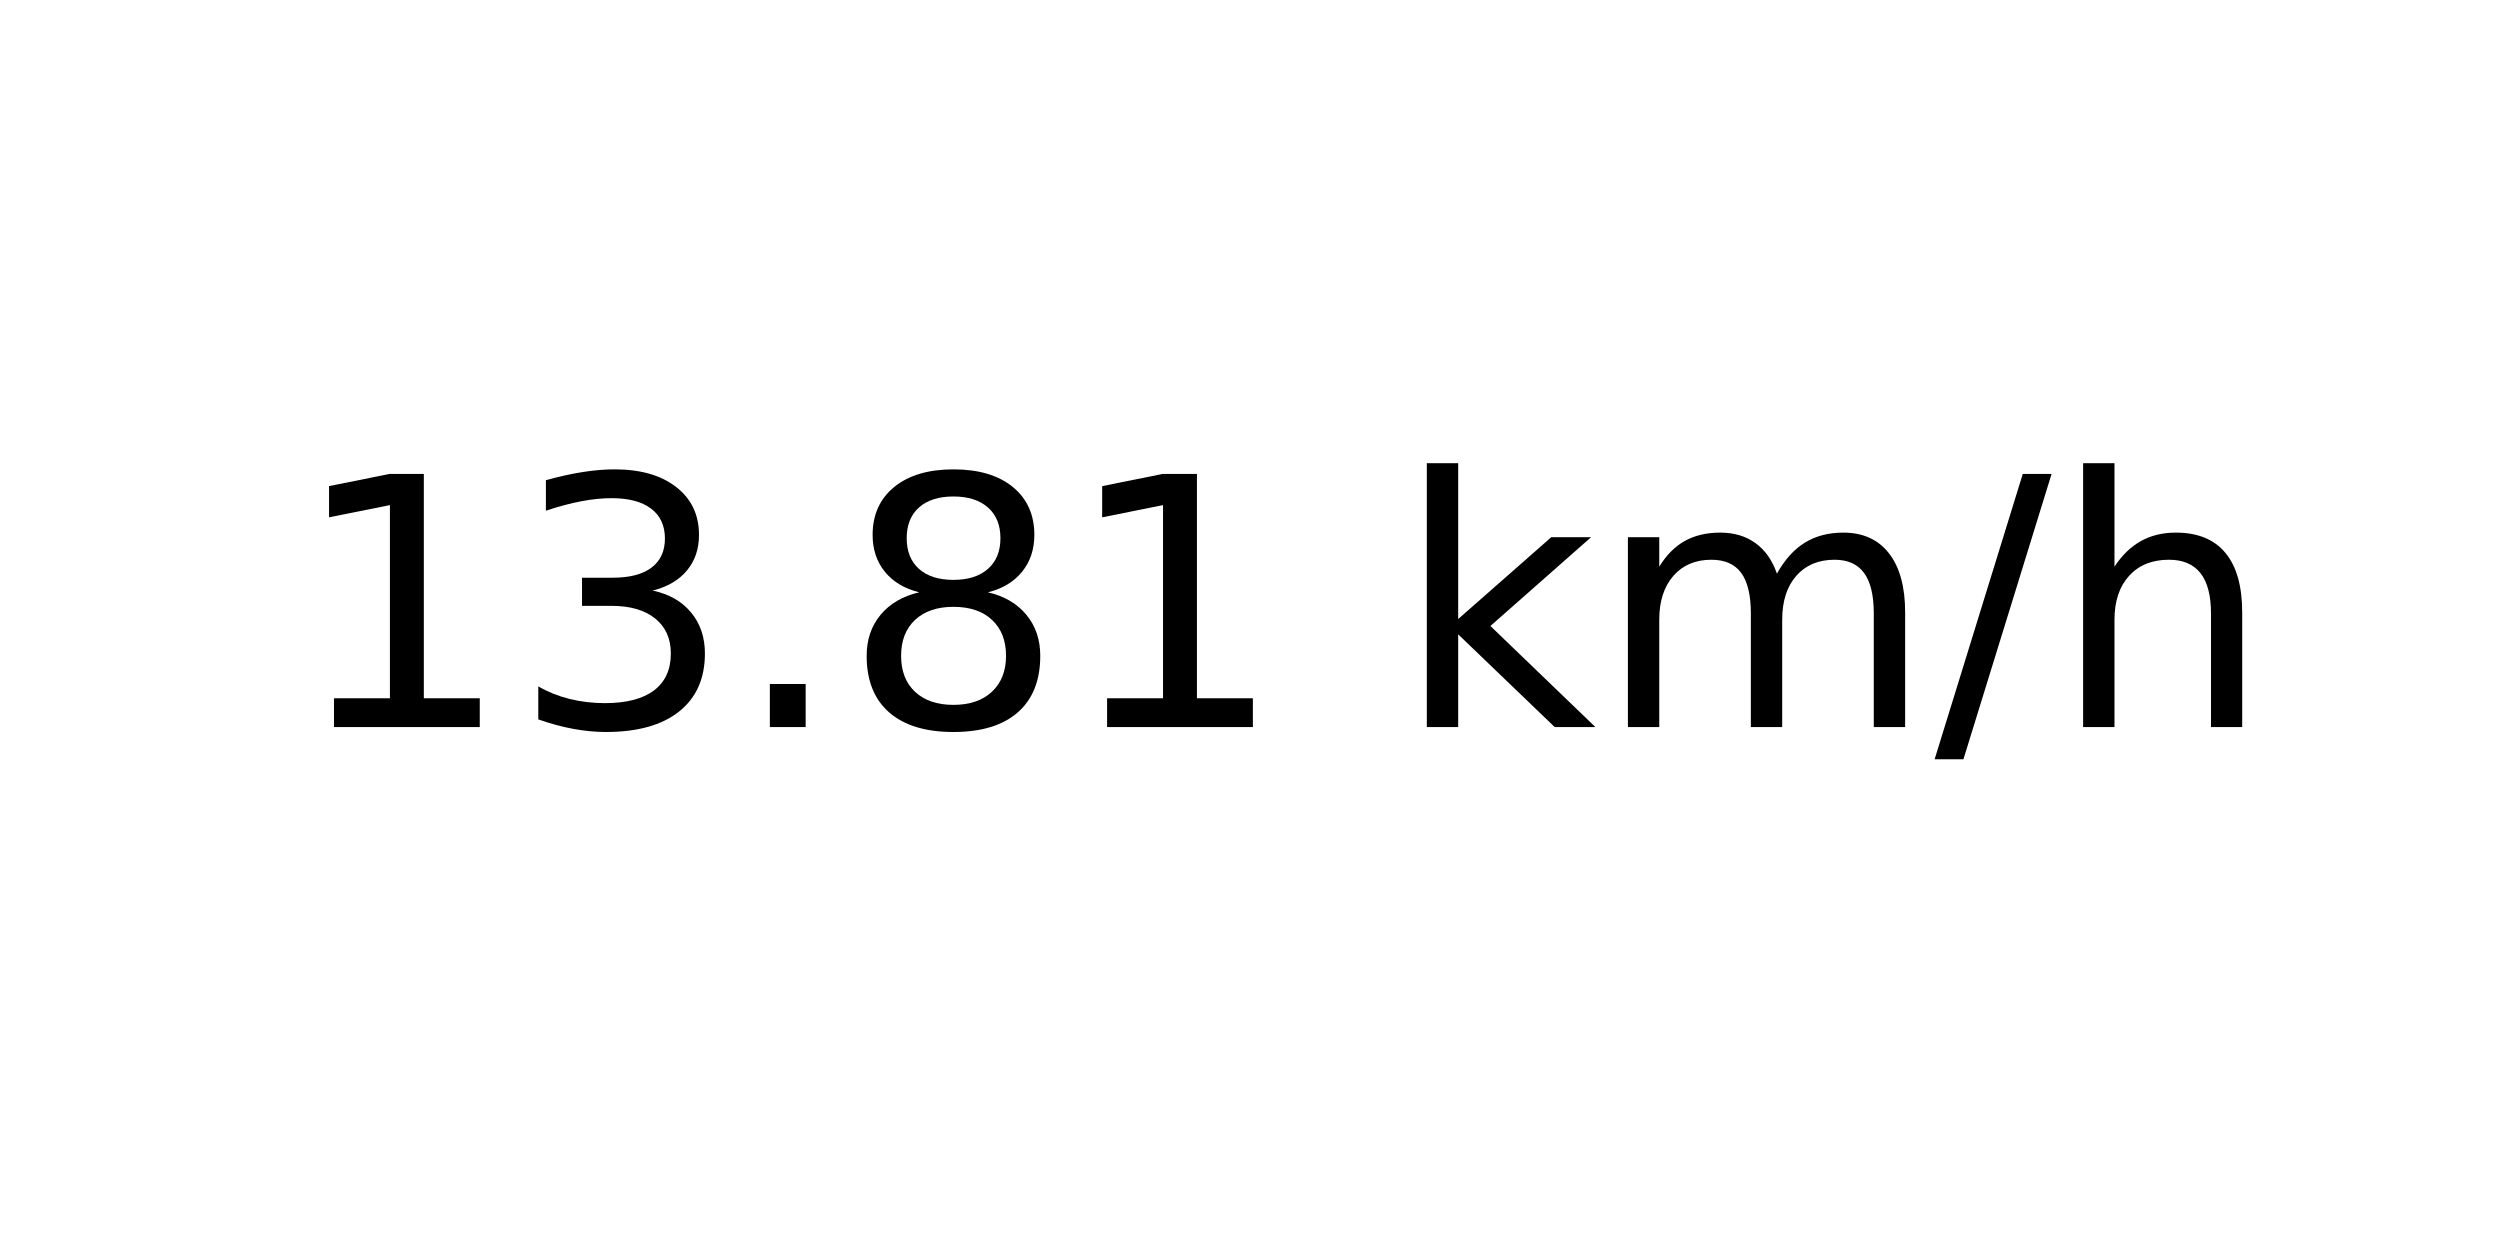
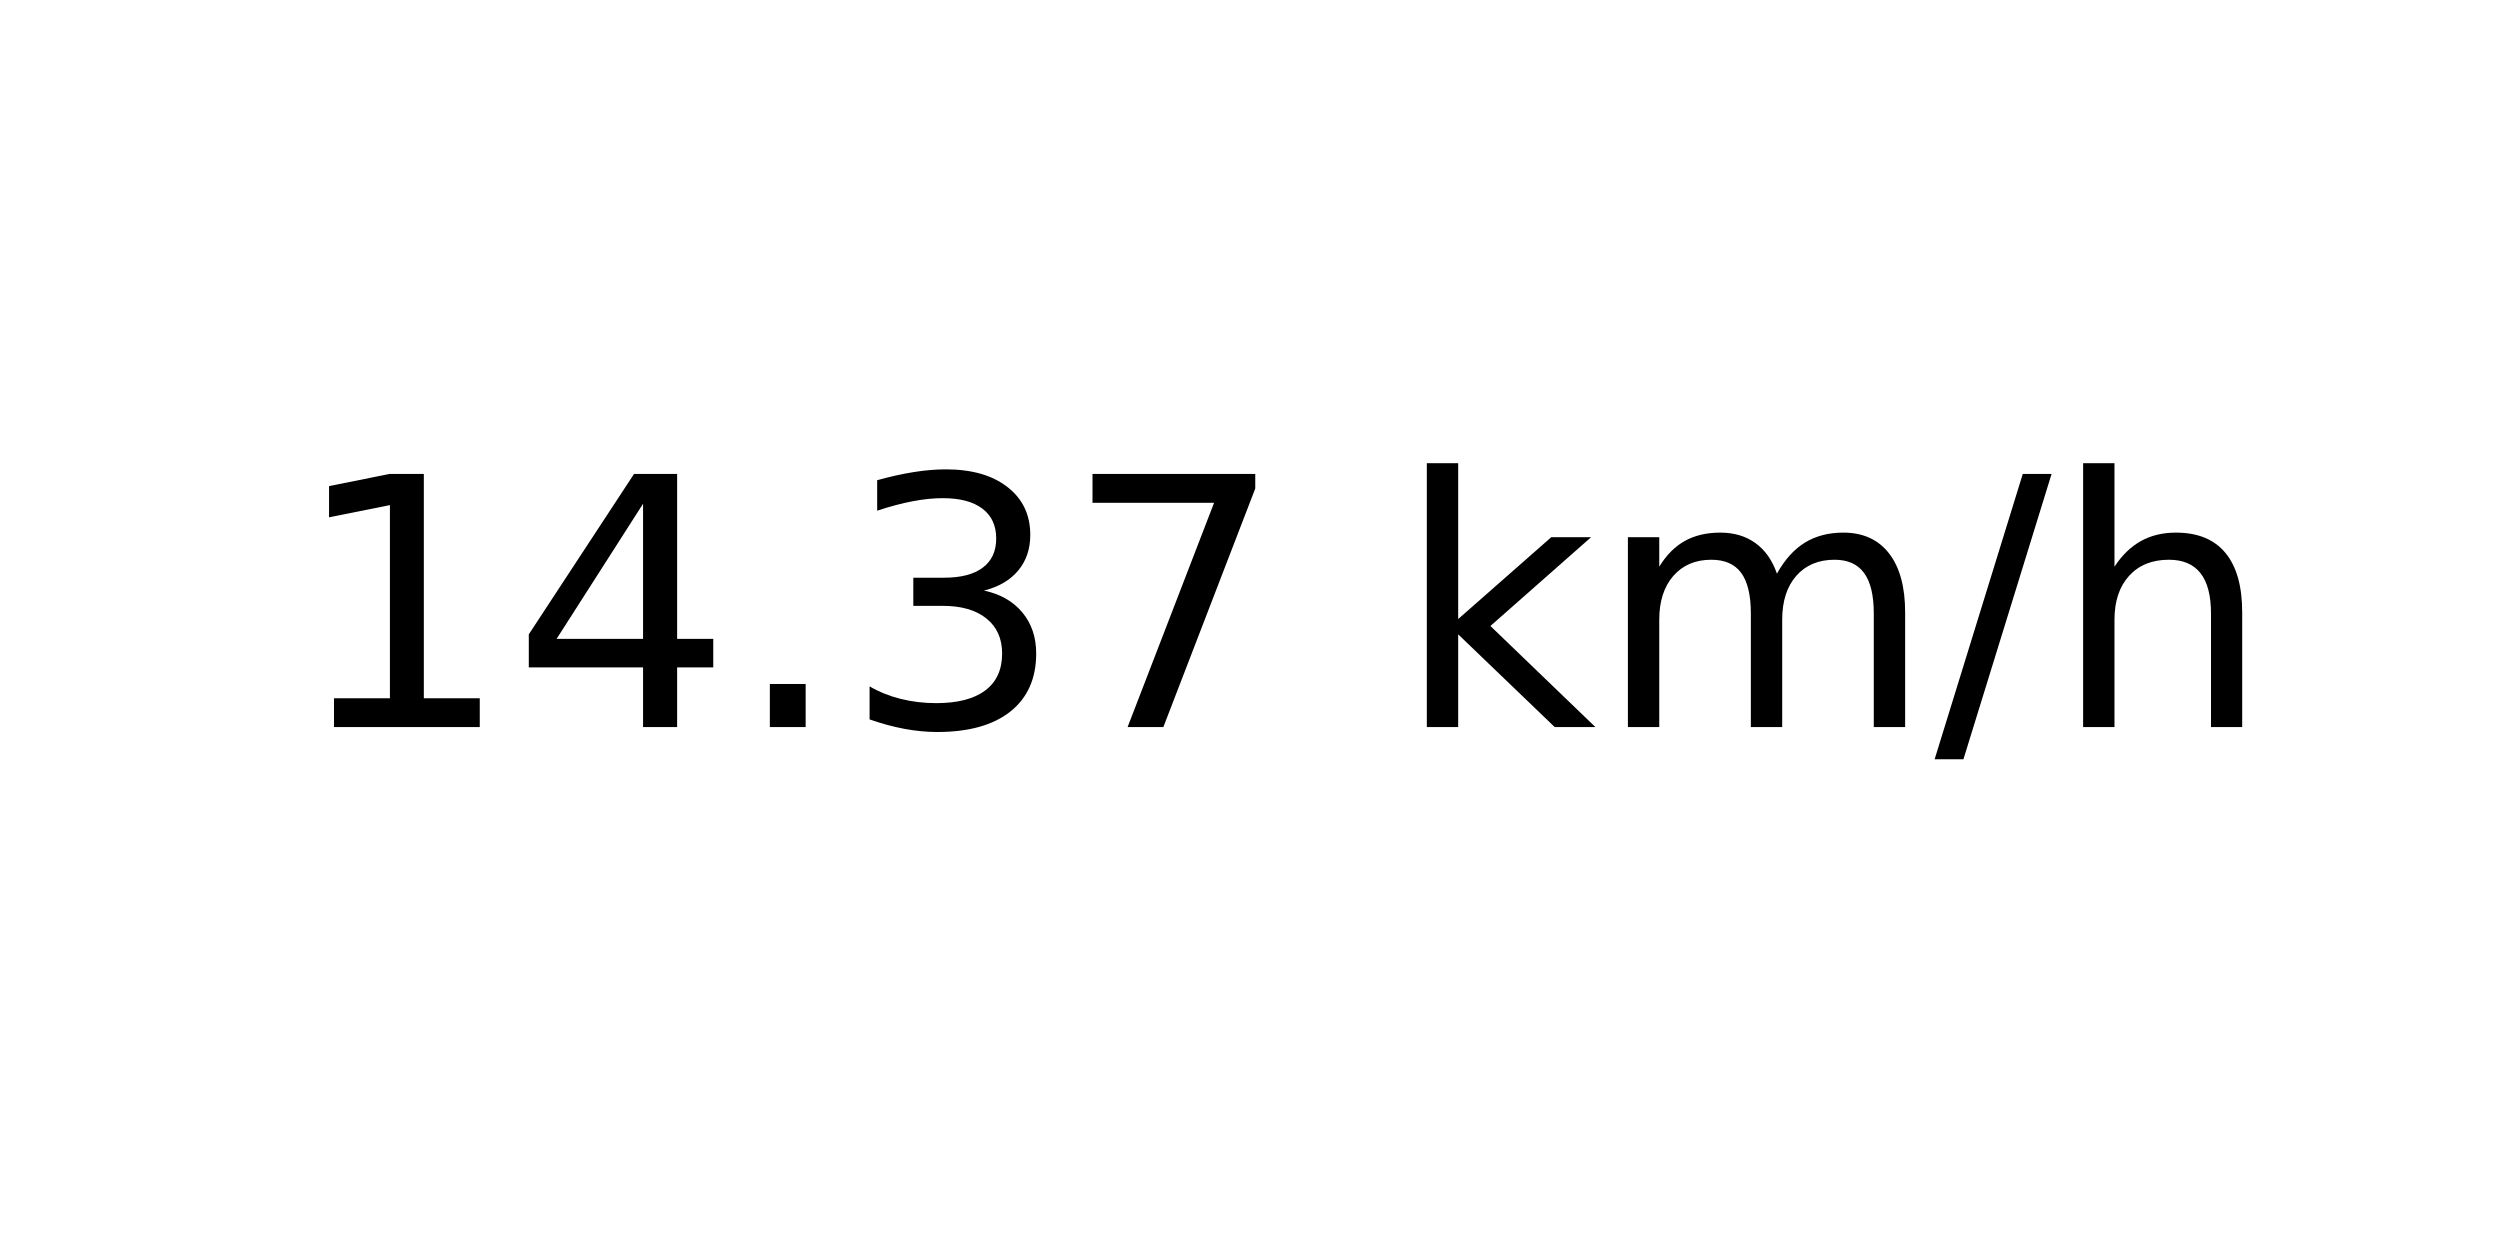
<svg xmlns="http://www.w3.org/2000/svg" xmlns:xlink="http://www.w3.org/1999/xlink" width="72pt" height="36pt" viewBox="0 0 72 36" version="1.1">
  <defs>
    <style type="text/css">*{stroke-linejoin: round; stroke-linecap: butt}</style>
  </defs>
  <g id="figure_1">
    <g id="axes_1">
      <g id="text_1">
        <g transform="translate(8.378125 20.93937) scale(0.1 -0.1)">
          <defs>
            <path id="DejaVuSans-31" d="M 794 531  L 1825 531  L 1825 4091  L 703 3866  L 703 4441  L 1819 4666  L 2450 4666  L 2450 531  L 3481 531  L 3481 0  L 794 0  L 794 531  z " transform="scale(0.015625)" />
+             <path id="DejaVuSans-34" d="M 2419 4116  L 825 1625  L 2419 1625  L 2419 4116  z M 2253 4666  L 3047 4666  L 3047 1625  L 3713 1625  L 3713 1100  L 3047 1100  L 3047 0  L 2419 0  L 2419 1100  L 313 1100  L 313 1709  L 2253 4666  z " transform="scale(0.015625)" />
+             <path id="DejaVuSans-2e" d="M 684 794  L 1344 794  L 1344 0  L 684 0  L 684 794  z " transform="scale(0.015625)" />
            <path id="DejaVuSans-33" d="M 2597 2516  Q 3050 2419 3304 2112  Q 3559 1806 3559 1356  Q 3559 666 3084 287  Q 2609 -91 1734 -91  Q 1441 -91 1130 -33  Q 819 25 488 141  L 488 750  Q 750 597 1062 519  Q 1375 441 1716 441  Q 2309 441 2620 675  Q 2931 909 2931 1356  Q 2931 1769 2642 2001  Q 2353 2234 1838 2234  L 1294 2234  L 1294 2753  L 1863 2753  Q 2328 2753 2575 2939  Q 2822 3125 2822 3475  Q 2822 3834 2567 4026  Q 2313 4219 1838 4219  Q 1578 4219 1281 4162  Q 984 4106 628 3988  L 628 4550  Q 988 4650 1302 4700  Q 1616 4750 1894 4750  Q 2613 4750 3031 4423  Q 3450 4097 3450 3541  Q 3450 3153 3228 2886  Q 3006 2619 2597 2516  z " transform="scale(0.015625)" />
-             <path id="DejaVuSans-2e" d="M 684 794  L 1344 794  L 1344 0  L 684 0  L 684 794  z " transform="scale(0.015625)" />
-             <path id="DejaVuSans-38" d="M 2034 2216  Q 1584 2216 1326 1975  Q 1069 1734 1069 1313  Q 1069 891 1326 650  Q 1584 409 2034 409  Q 2484 409 2743 651  Q 3003 894 3003 1313  Q 3003 1734 2745 1975  Q 2488 2216 2034 2216  z M 1403 2484  Q 997 2584 770 2862  Q 544 3141 544 3541  Q 544 4100 942 4425  Q 1341 4750 2034 4750  Q 2731 4750 3128 4425  Q 3525 4100 3525 3541  Q 3525 3141 3298 2862  Q 3072 2584 2669 2484  Q 3125 2378 3379 2068  Q 3634 1759 3634 1313  Q 3634 634 3220 271  Q 2806 -91 2034 -91  Q 1263 -91 848 271  Q 434 634 434 1313  Q 434 1759 690 2068  Q 947 2378 1403 2484  z M 1172 3481  Q 1172 3119 1398 2916  Q 1625 2713 2034 2713  Q 2441 2713 2670 2916  Q 2900 3119 2900 3481  Q 2900 3844 2670 4047  Q 2441 4250 2034 4250  Q 1625 4250 1398 4047  Q 1172 3844 1172 3481  z " transform="scale(0.015625)" />
+             <path id="DejaVuSans-37" d="M 525 4666  L 3525 4666  L 3525 4397  L 1831 0  L 1172 0  L 2766 4134  L 525 4134  L 525 4666  z " transform="scale(0.015625)" />
            <path id="DejaVuSans-20" transform="scale(0.015625)" />
            <path id="DejaVuSans-6b" d="M 581 4863  L 1159 4863  L 1159 1991  L 2875 3500  L 3609 3500  L 1753 1863  L 3688 0  L 2938 0  L 1159 1709  L 1159 0  L 581 0  L 581 4863  z " transform="scale(0.015625)" />
            <path id="DejaVuSans-6d" d="M 3328 2828  Q 3544 3216 3844 3400  Q 4144 3584 4550 3584  Q 5097 3584 5394 3201  Q 5691 2819 5691 2113  L 5691 0  L 5113 0  L 5113 2094  Q 5113 2597 4934 2840  Q 4756 3084 4391 3084  Q 3944 3084 3684 2787  Q 3425 2491 3425 1978  L 3425 0  L 2847 0  L 2847 2094  Q 2847 2600 2669 2842  Q 2491 3084 2119 3084  Q 1678 3084 1418 2786  Q 1159 2488 1159 1978  L 1159 0  L 581 0  L 581 3500  L 1159 3500  L 1159 2956  Q 1356 3278 1631 3431  Q 1906 3584 2284 3584  Q 2666 3584 2933 3390  Q 3200 3197 3328 2828  z " transform="scale(0.015625)" />
            <path id="DejaVuSans-2f" d="M 1625 4666  L 2156 4666  L 531 -594  L 0 -594  L 1625 4666  z " transform="scale(0.015625)" />
            <path id="DejaVuSans-68" d="M 3513 2113  L 3513 0  L 2938 0  L 2938 2094  Q 2938 2591 2744 2837  Q 2550 3084 2163 3084  Q 1697 3084 1428 2787  Q 1159 2491 1159 1978  L 1159 0  L 581 0  L 581 4863  L 1159 4863  L 1159 2956  Q 1366 3272 1645 3428  Q 1925 3584 2291 3584  Q 2894 3584 3203 3211  Q 3513 2838 3513 2113  z " transform="scale(0.015625)" />
          </defs>
          <use xlink:href="#DejaVuSans-31" />
-           <use xlink:href="#DejaVuSans-33" x="63.623" />
+           <use xlink:href="#DejaVuSans-34" x="63.623" />
          <use xlink:href="#DejaVuSans-2e" x="127.246" />
-           <use xlink:href="#DejaVuSans-38" x="159.033" />
-           <use xlink:href="#DejaVuSans-31" x="222.656" />
+           <use xlink:href="#DejaVuSans-33" x="159.033" />
+           <use xlink:href="#DejaVuSans-37" x="222.656" />
          <use xlink:href="#DejaVuSans-20" x="286.279" />
          <use xlink:href="#DejaVuSans-6b" x="318.066" />
          <use xlink:href="#DejaVuSans-6d" x="375.977" />
          <use xlink:href="#DejaVuSans-2f" x="473.389" />
          <use xlink:href="#DejaVuSans-68" x="507.08" />
        </g>
      </g>
    </g>
  </g>
</svg>
